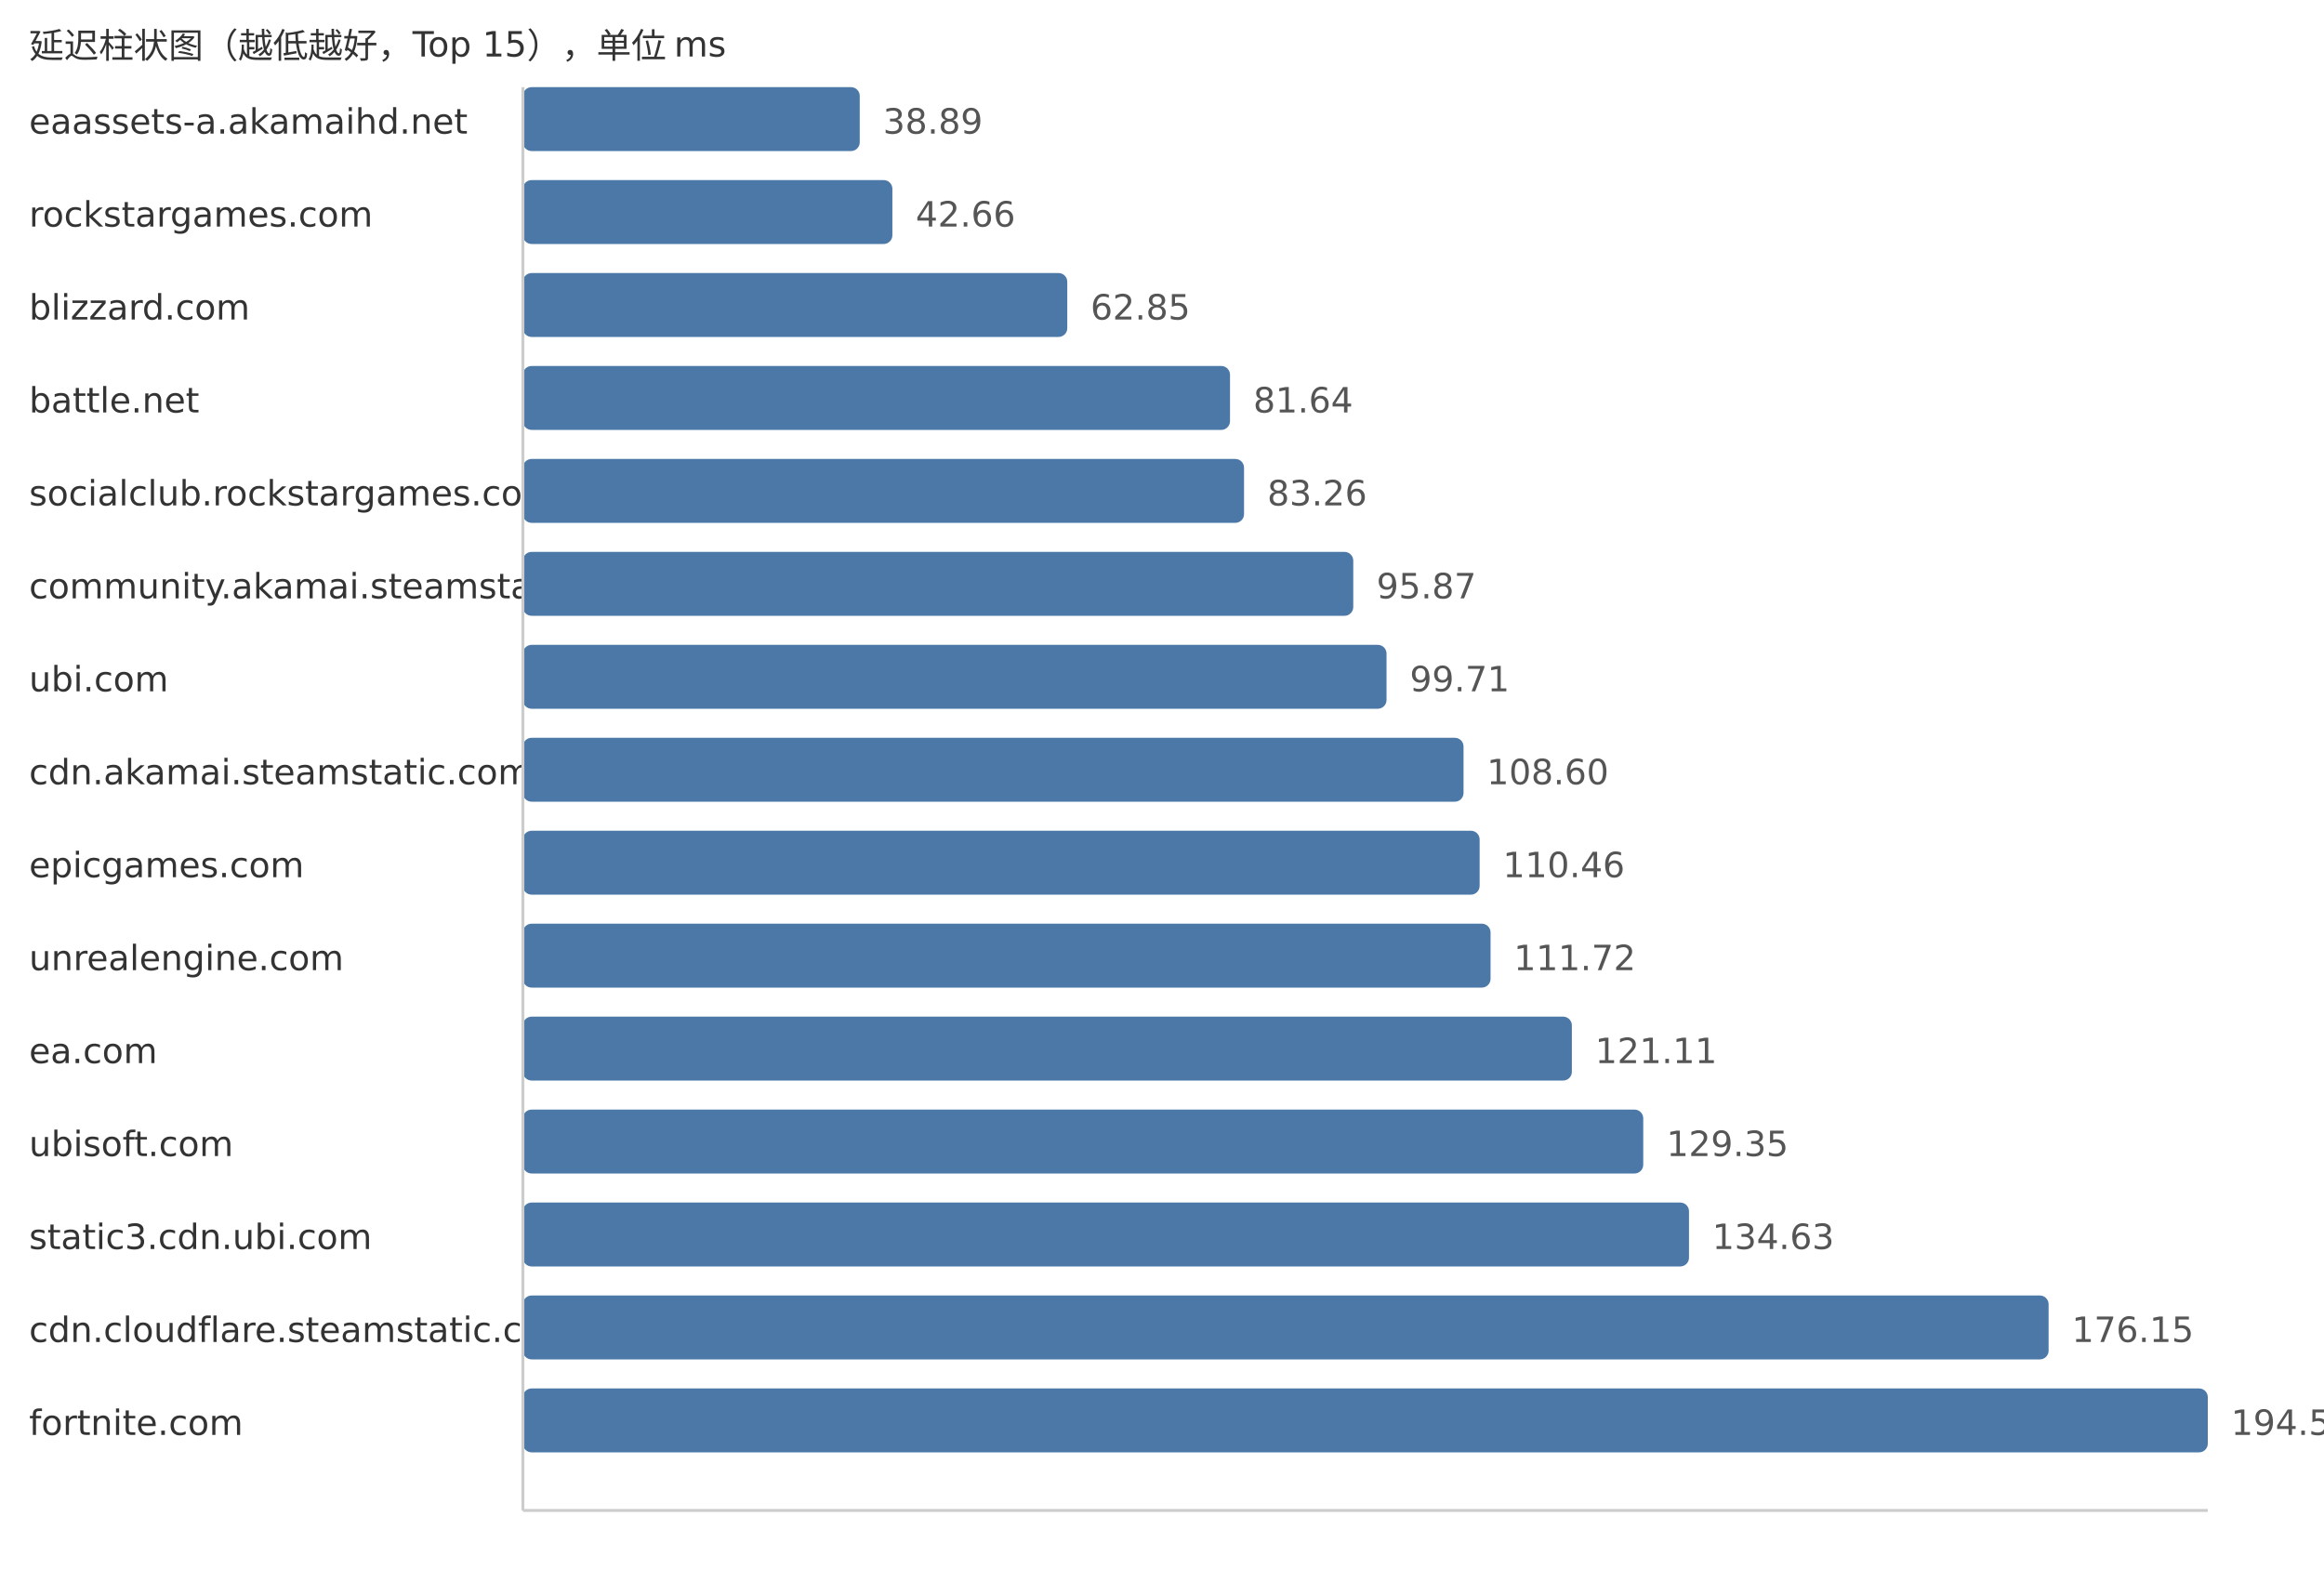
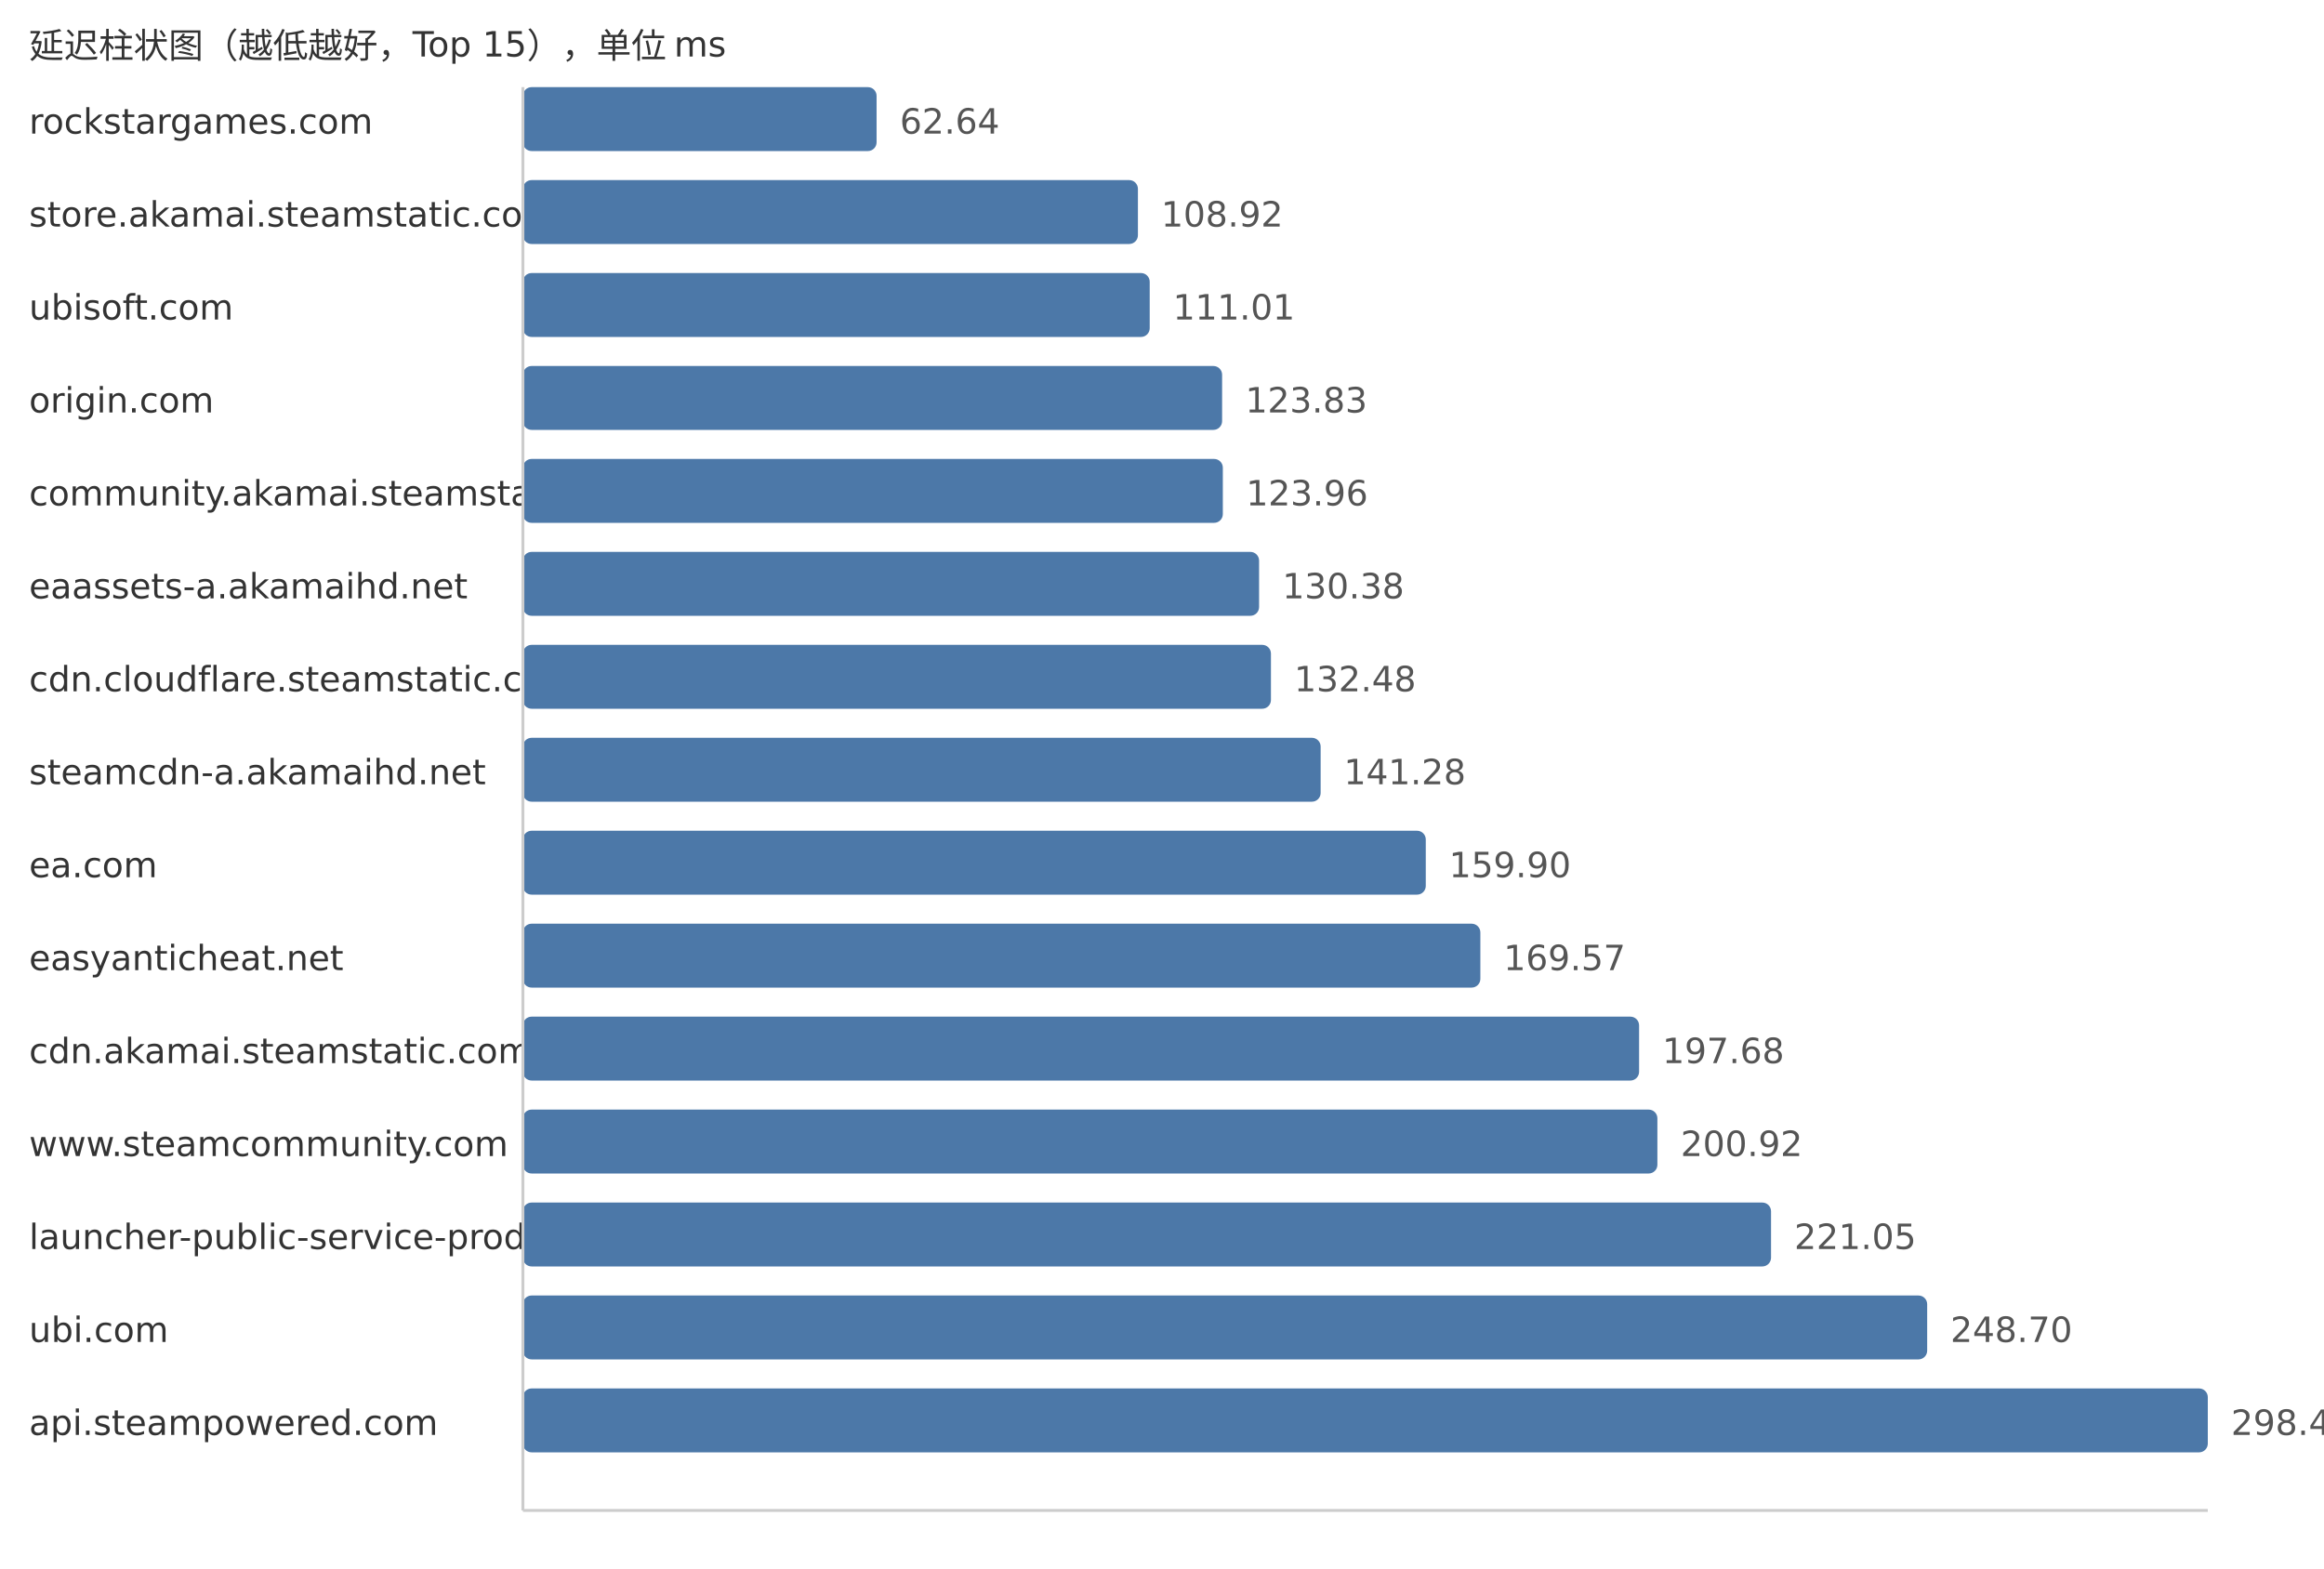
<svg xmlns="http://www.w3.org/2000/svg" width="800" height="540">
  <style> .label{font-family:DejaVu Sans,Verdana,Geneva,sans-serif;font-size:12px;fill:#333} .value{font-family:DejaVu Sans,Verdana,Geneva,sans-serif;font-size:12px;fill:#555} </style>
  <text x="10" y="20" class="label">延迟柱状图（越低越好，Top 15），单位 ms</text>
-   <text x="10" y="46" class="label">eaassets-a.akamaihd.net</text>
-   <rect x="180" y="30" width="115.95" height="22" fill="#4c78a8" rx="3" />
-   <text x="303.95" y="46" class="value">38.89</text>
-   <text x="10" y="78" class="label">rockstargames.com</text>
-   <rect x="180" y="62" width="127.19" height="22" fill="#4c78a8" rx="3" />
-   <text x="315.19" y="78" class="value">42.66</text>
-   <text x="10" y="110" class="label">blizzard.com</text>
-   <rect x="180" y="94" width="187.39" height="22" fill="#4c78a8" rx="3" />
-   <text x="375.39" y="110" class="value">62.85</text>
-   <text x="10" y="142" class="label">battle.net</text>
-   <rect x="180" y="126" width="243.41" height="22" fill="#4c78a8" rx="3" />
-   <text x="431.41" y="142" class="value">81.64</text>
-   <text x="10" y="174" class="label">socialclub.rockstargames.com</text>
-   <rect x="180" y="158" width="248.24" height="22" fill="#4c78a8" rx="3" />
-   <text x="436.24" y="174" class="value">83.26</text>
-   <text x="10" y="206" class="label">community.akamai.steamstatic.com</text>
-   <rect x="180" y="190" width="285.84" height="22" fill="#4c78a8" rx="3" />
-   <text x="473.84" y="206" class="value">95.87</text>
-   <text x="10" y="238" class="label">ubi.com</text>
-   <rect x="180" y="222" width="297.29" height="22" fill="#4c78a8" rx="3" />
-   <text x="485.29" y="238" class="value">99.71</text>
-   <text x="10" y="270" class="label">cdn.akamai.steamstatic.com</text>
-   <rect x="180" y="254" width="323.8" height="22" fill="#4c78a8" rx="3" />
-   <text x="511.8" y="270" class="value">108.60</text>
-   <text x="10" y="302" class="label">epicgames.com</text>
-   <rect x="180" y="286" width="329.34" height="22" fill="#4c78a8" rx="3" />
-   <text x="517.34" y="302" class="value">110.46</text>
-   <text x="10" y="334" class="label">unrealengine.com</text>
-   <rect x="180" y="318" width="333.1" height="22" fill="#4c78a8" rx="3" />
-   <text x="521.1" y="334" class="value">111.72</text>
-   <text x="10" y="366" class="label">ea.com</text>
-   <rect x="180" y="350" width="361.09" height="22" fill="#4c78a8" rx="3" />
-   <text x="549.09" y="366" class="value">121.11</text>
-   <text x="10" y="398" class="label">ubisoft.com</text>
-   <rect x="180" y="382" width="385.66" height="22" fill="#4c78a8" rx="3" />
-   <text x="573.66" y="398" class="value">129.35</text>
-   <text x="10" y="430" class="label">static3.cdn.ubi.com</text>
-   <rect x="180" y="414" width="401.41" height="22" fill="#4c78a8" rx="3" />
-   <text x="589.41" y="430" class="value">134.63</text>
-   <text x="10" y="462" class="label">cdn.cloudflare.steamstatic.com</text>
-   <rect x="180" y="446" width="525.2" height="22" fill="#4c78a8" rx="3" />
-   <text x="713.2" y="462" class="value">176.15</text>
-   <text x="10" y="494" class="label">fortnite.com</text>
+   <text x="10" y="46" class="label">rockstargames.com</text>
+   <rect x="180" y="30" width="121.75" height="22" fill="#4c78a8" rx="3" />
+   <text x="309.75" y="46" class="value">62.64</text>
+   <text x="10" y="78" class="label">store.akamai.steamstatic.com</text>
+   <rect x="180" y="62" width="211.71" height="22" fill="#4c78a8" rx="3" />
+   <text x="399.71" y="78" class="value">108.92</text>
+   <text x="10" y="110" class="label">ubisoft.com</text>
+   <rect x="180" y="94" width="215.77" height="22" fill="#4c78a8" rx="3" />
+   <text x="403.77" y="110" class="value">111.01</text>
+   <text x="10" y="142" class="label">origin.com</text>
+   <rect x="180" y="126" width="240.69" height="22" fill="#4c78a8" rx="3" />
+   <text x="428.69" y="142" class="value">123.83</text>
+   <text x="10" y="174" class="label">community.akamai.steamstatic.com</text>
+   <rect x="180" y="158" width="240.94" height="22" fill="#4c78a8" rx="3" />
+   <text x="428.94" y="174" class="value">123.96</text>
+   <text x="10" y="206" class="label">eaassets-a.akamaihd.net</text>
+   <rect x="180" y="190" width="253.42" height="22" fill="#4c78a8" rx="3" />
+   <text x="441.42" y="206" class="value">130.38</text>
+   <text x="10" y="238" class="label">cdn.cloudflare.steamstatic.com</text>
+   <rect x="180" y="222" width="257.5" height="22" fill="#4c78a8" rx="3" />
+   <text x="445.5" y="238" class="value">132.48</text>
+   <text x="10" y="270" class="label">steamcdn-a.akamaihd.net</text>
+   <rect x="180" y="254" width="274.61" height="22" fill="#4c78a8" rx="3" />
+   <text x="462.61" y="270" class="value">141.28</text>
+   <text x="10" y="302" class="label">ea.com</text>
+   <rect x="180" y="286" width="310.8" height="22" fill="#4c78a8" rx="3" />
+   <text x="498.8" y="302" class="value">159.90</text>
+   <text x="10" y="334" class="label">easyanticheat.net</text>
+   <rect x="180" y="318" width="329.59" height="22" fill="#4c78a8" rx="3" />
+   <text x="517.59" y="334" class="value">169.57</text>
+   <text x="10" y="366" class="label">cdn.akamai.steamstatic.com</text>
+   <rect x="180" y="350" width="384.23" height="22" fill="#4c78a8" rx="3" />
+   <text x="572.23" y="366" class="value">197.68</text>
+   <text x="10" y="398" class="label">www.steamcommunity.com</text>
+   <rect x="180" y="382" width="390.53" height="22" fill="#4c78a8" rx="3" />
+   <text x="578.53" y="398" class="value">200.92</text>
+   <text x="10" y="430" class="label">launcher-public-service-prod06.ol.epicgames.com</text>
+   <rect x="180" y="414" width="429.65" height="22" fill="#4c78a8" rx="3" />
+   <text x="617.65" y="430" class="value">221.05</text>
+   <text x="10" y="462" class="label">ubi.com</text>
+   <rect x="180" y="446" width="483.4" height="22" fill="#4c78a8" rx="3" />
+   <text x="671.4" y="462" class="value">248.70</text>
+   <text x="10" y="494" class="label">api.steampowered.com</text>
  <rect x="180" y="478" width="580.0" height="22" fill="#4c78a8" rx="3" />
-   <text x="768.0" y="494" class="value">194.53</text>
+   <text x="768.0" y="494" class="value">298.40</text>
  <line x1="180" y1="30" x2="180" y2="520" stroke="#ccc" />
  <line x1="180" y1="520" x2="760" y2="520" stroke="#ccc" />
</svg>
